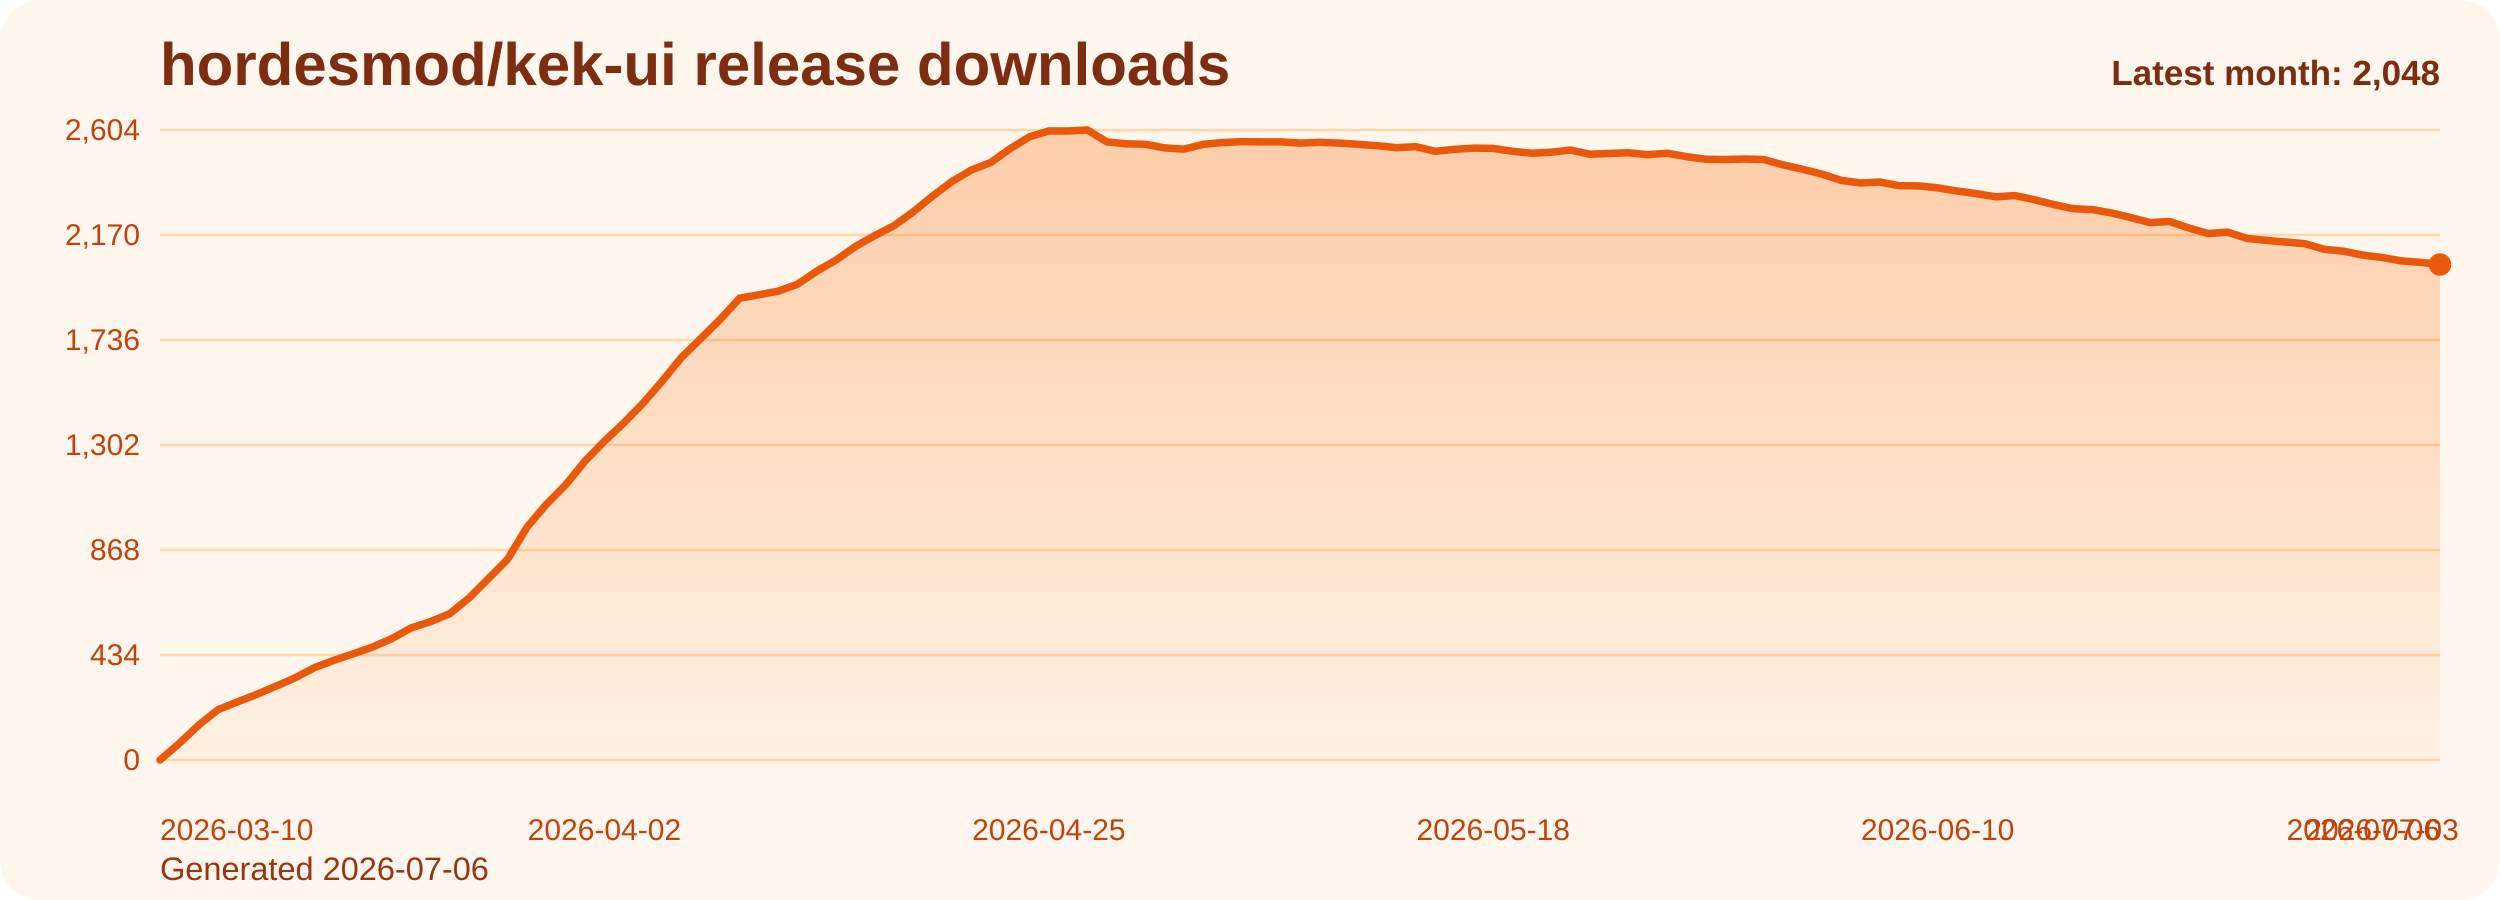
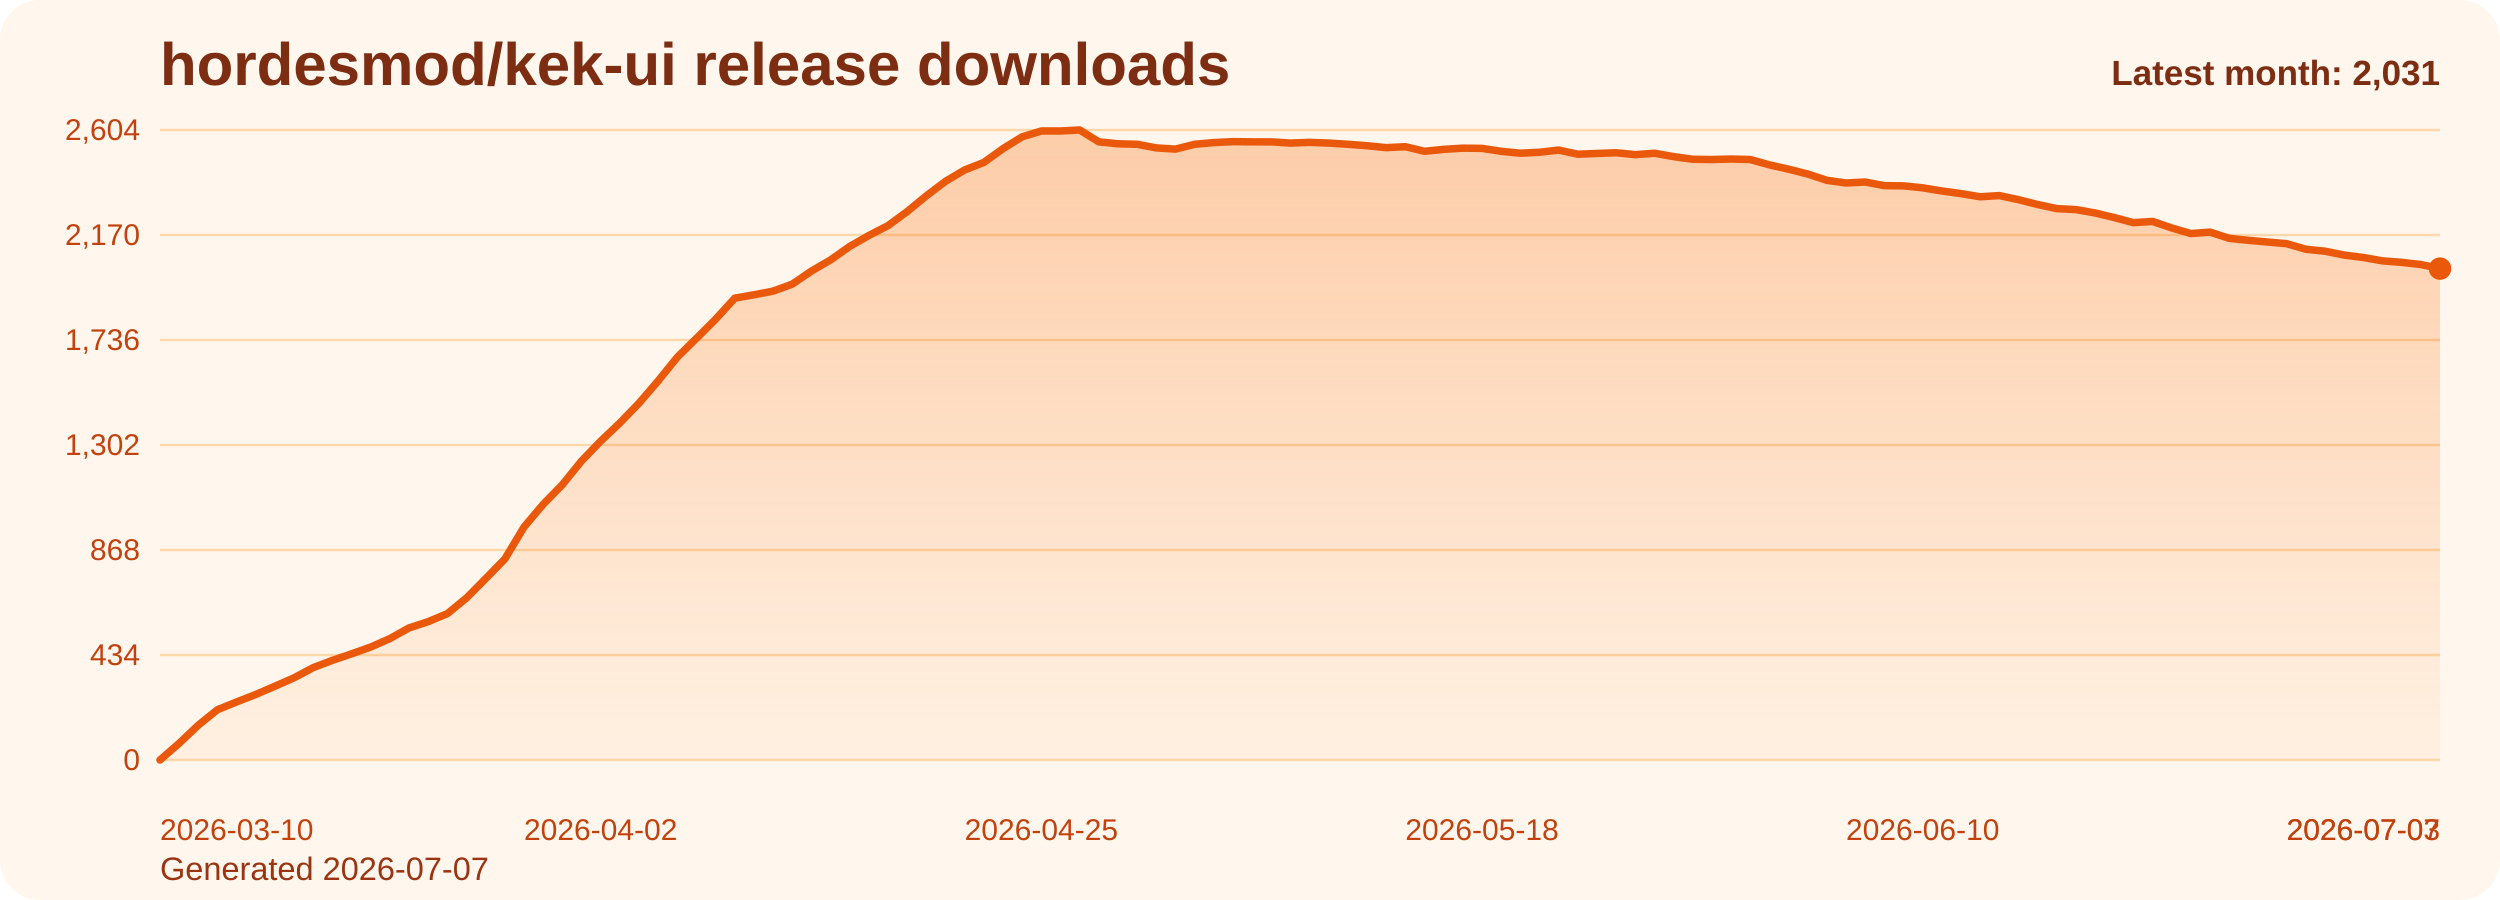
<svg xmlns="http://www.w3.org/2000/svg" viewBox="0 0 1000 360" role="img" aria-label="hordesmod/kek-ui release downloads chart">
  <defs>
    <linearGradient id="fill-monthly-orange" x1="0" y1="0" x2="0" y2="1">
      <stop offset="0%" stop-color="#f97316" stop-opacity="0.32" />
      <stop offset="100%" stop-color="#f97316" stop-opacity="0.05" />
    </linearGradient>
    <style>
      .bg { fill: #fff7ed; }
      .title { font: 700 24px Arial, sans-serif; fill: #7c2d12; }
      .sub { font: 400 13px Arial, sans-serif; fill: #9a3412; }
      .grid { stroke: #fed7aa; stroke-width: 1; }
      .axis { font: 400 12px Arial, sans-serif; fill: #c2410c; }
      .line { fill: none; stroke: #ea580c; stroke-width: 3; stroke-linecap: round; stroke-linejoin: round; }
      .dot { fill: #ea580c; }
      .value { font: 600 11px Arial, sans-serif; fill: #9a3412; }
      .latest { font: 700 14px Arial, sans-serif; fill: #7c2d12; }
    </style>
  </defs>
  <rect class="bg" x="0" y="0" width="1000" height="360" rx="16" />
  <text class="title" x="64" y="34">hordesmod/kek-ui release downloads</text>
-   <text class="sub" x="64" y="352">Generated 2026-07-06</text>
+   <text class="sub" x="64" y="352">Generated 2026-07-07</text>
  <line x1="64" y1="52.00" x2="976" y2="52.00" class="grid" />
  <text x="56" y="56.00" text-anchor="end" class="axis">2,604</text>
  <line x1="64" y1="94.00" x2="976" y2="94.00" class="grid" />
  <text x="56" y="98.00" text-anchor="end" class="axis">2,170</text>
  <line x1="64" y1="136.00" x2="976" y2="136.00" class="grid" />
  <text x="56" y="140.00" text-anchor="end" class="axis">1,736</text>
  <line x1="64" y1="178.00" x2="976" y2="178.00" class="grid" />
  <text x="56" y="182.00" text-anchor="end" class="axis">1,302</text>
  <line x1="64" y1="220.00" x2="976" y2="220.00" class="grid" />
  <text x="56" y="224.00" text-anchor="end" class="axis">868</text>
  <line x1="64" y1="262.00" x2="976" y2="262.00" class="grid" />
  <text x="56" y="266.00" text-anchor="end" class="axis">434</text>
  <line x1="64" y1="304.00" x2="976" y2="304.00" class="grid" />
  <text x="56" y="308.00" text-anchor="end" class="axis">0</text>
-   <path d="M 64.00 304 L 64.00 304.00 L 71.73 297.32 L 79.46 290.06 L 87.19 283.87 L 94.92 280.77 L 102.64 277.77 L 110.37 274.48 L 118.10 271.10 L 125.83 267.03 L 133.56 264.13 L 141.29 261.52 L 149.02 258.81 L 156.75 255.42 L 164.47 251.16 L 172.20 248.65 L 179.93 245.45 L 187.66 239.16 L 195.39 231.42 L 203.12 223.58 L 210.85 210.81 L 218.58 201.71 L 226.31 193.87 L 234.03 184.39 L 241.76 176.45 L 249.49 169.19 L 257.22 161.26 L 264.95 152.35 L 272.68 142.87 L 280.41 135.32 L 288.14 127.68 L 295.86 119.26 L 303.59 117.90 L 311.32 116.45 L 319.05 113.65 L 326.78 108.42 L 334.51 103.97 L 342.24 98.55 L 349.97 94.19 L 357.69 90.23 L 365.42 84.61 L 373.15 78.32 L 380.88 72.52 L 388.61 67.97 L 396.34 64.97 L 404.07 59.45 L 411.80 54.71 L 419.53 52.39 L 427.25 52.39 L 434.98 52.00 L 442.71 56.74 L 450.44 57.52 L 458.17 57.71 L 465.90 59.16 L 473.63 59.65 L 481.36 57.71 L 489.08 57.03 L 496.81 56.65 L 504.54 56.74 L 512.27 56.74 L 520.00 57.23 L 527.73 56.94 L 535.46 57.23 L 543.19 57.71 L 550.92 58.29 L 558.64 59.06 L 566.37 58.68 L 574.10 60.52 L 581.83 59.74 L 589.56 59.26 L 597.29 59.35 L 605.02 60.52 L 612.75 61.29 L 620.47 60.90 L 628.20 60.03 L 635.93 61.68 L 643.66 61.39 L 651.39 61.10 L 659.12 61.87 L 666.85 61.29 L 674.58 62.65 L 682.31 63.71 L 690.03 63.81 L 697.76 63.61 L 705.49 63.81 L 713.22 65.94 L 720.95 67.68 L 728.68 69.61 L 736.41 72.13 L 744.14 73.19 L 751.86 72.81 L 759.59 74.26 L 767.32 74.35 L 775.05 75.13 L 782.78 76.39 L 790.51 77.45 L 798.24 78.71 L 805.97 78.23 L 813.69 79.87 L 821.42 81.81 L 829.15 83.45 L 836.88 83.84 L 844.61 85.19 L 852.34 87.03 L 860.07 89.06 L 867.80 88.58 L 875.53 91.19 L 883.25 93.42 L 890.98 92.84 L 898.71 95.35 L 906.44 96.13 L 914.17 96.81 L 921.90 97.48 L 929.63 99.71 L 937.36 100.48 L 945.08 102.03 L 952.81 103.00 L 960.54 104.35 L 968.27 104.94 L 976.00 105.81 L 976.00 304 Z" fill="url(#fill-monthly-orange)" />
-   <polyline class="line" points="64.00,304.00 71.73,297.32 79.46,290.06 87.19,283.87 94.92,280.77 102.64,277.77 110.37,274.48 118.10,271.10 125.83,267.03 133.56,264.13 141.29,261.52 149.02,258.81 156.75,255.42 164.47,251.16 172.20,248.65 179.93,245.45 187.66,239.16 195.39,231.42 203.12,223.58 210.85,210.81 218.58,201.71 226.31,193.87 234.03,184.39 241.76,176.45 249.49,169.19 257.22,161.26 264.95,152.35 272.68,142.87 280.41,135.32 288.14,127.68 295.86,119.26 303.59,117.90 311.32,116.45 319.05,113.65 326.78,108.42 334.51,103.97 342.24,98.55 349.97,94.19 357.69,90.23 365.42,84.61 373.15,78.32 380.88,72.52 388.61,67.97 396.34,64.97 404.07,59.45 411.80,54.71 419.53,52.39 427.25,52.39 434.98,52.00 442.71,56.74 450.44,57.52 458.17,57.71 465.90,59.16 473.63,59.65 481.36,57.71 489.08,57.03 496.81,56.65 504.54,56.74 512.27,56.74 520.00,57.23 527.73,56.94 535.46,57.23 543.19,57.71 550.92,58.29 558.64,59.06 566.37,58.68 574.10,60.52 581.83,59.74 589.56,59.26 597.29,59.35 605.02,60.52 612.75,61.29 620.47,60.90 628.20,60.03 635.93,61.68 643.66,61.39 651.39,61.10 659.12,61.87 666.85,61.29 674.58,62.65 682.31,63.71 690.03,63.81 697.76,63.61 705.49,63.81 713.22,65.94 720.95,67.68 728.68,69.61 736.41,72.13 744.14,73.19 751.86,72.81 759.59,74.26 767.32,74.35 775.05,75.13 782.78,76.39 790.51,77.45 798.24,78.71 805.97,78.23 813.69,79.87 821.42,81.81 829.15,83.45 836.88,83.84 844.61,85.19 852.34,87.03 860.07,89.06 867.80,88.58 875.53,91.19 883.25,93.42 890.98,92.84 898.71,95.35 906.44,96.13 914.17,96.81 921.90,97.48 929.63,99.71 937.36,100.48 945.08,102.03 952.81,103.00 960.54,104.35 968.27,104.94 976.00,105.81" />
-   <circle class="dot" cx="976.00" cy="105.81" r="4.5" />
+   <path d="M 64.00 304 L 64.00 304.00 L 71.66 297.32 L 79.33 290.06 L 86.99 283.87 L 94.66 280.77 L 102.32 277.77 L 109.98 274.48 L 117.65 271.10 L 125.31 267.03 L 132.97 264.13 L 140.64 261.52 L 148.30 258.81 L 155.97 255.42 L 163.63 251.16 L 171.29 248.65 L 178.96 245.45 L 186.62 239.16 L 194.29 231.42 L 201.95 223.58 L 209.61 210.81 L 217.28 201.71 L 224.94 193.87 L 232.61 184.39 L 240.27 176.45 L 247.93 169.19 L 255.60 161.26 L 263.26 152.35 L 270.92 142.87 L 278.59 135.32 L 286.25 127.68 L 293.92 119.26 L 301.58 117.90 L 309.24 116.45 L 316.91 113.65 L 324.57 108.42 L 332.24 103.97 L 339.90 98.55 L 347.56 94.19 L 355.23 90.23 L 362.89 84.61 L 370.55 78.32 L 378.22 72.52 L 385.88 67.97 L 393.55 64.97 L 401.21 59.45 L 408.87 54.71 L 416.54 52.39 L 424.20 52.39 L 431.87 52.00 L 439.53 56.74 L 447.19 57.52 L 454.86 57.71 L 462.52 59.16 L 470.18 59.65 L 477.85 57.71 L 485.51 57.03 L 493.18 56.65 L 500.84 56.74 L 508.50 56.74 L 516.17 57.23 L 523.83 56.94 L 531.50 57.23 L 539.16 57.71 L 546.82 58.29 L 554.49 59.06 L 562.15 58.68 L 569.82 60.52 L 577.48 59.74 L 585.14 59.26 L 592.81 59.35 L 600.47 60.52 L 608.13 61.29 L 615.80 60.90 L 623.46 60.03 L 631.13 61.68 L 638.79 61.39 L 646.45 61.10 L 654.12 61.87 L 661.78 61.29 L 669.45 62.65 L 677.11 63.71 L 684.77 63.81 L 692.44 63.61 L 700.10 63.81 L 707.76 65.94 L 715.43 67.68 L 723.09 69.61 L 730.76 72.13 L 738.42 73.19 L 746.08 72.81 L 753.75 74.26 L 761.41 74.35 L 769.08 75.13 L 776.74 76.39 L 784.40 77.45 L 792.07 78.71 L 799.73 78.23 L 807.39 79.87 L 815.06 81.81 L 822.72 83.45 L 830.39 83.84 L 838.05 85.19 L 845.71 87.03 L 853.38 89.06 L 861.04 88.58 L 868.71 91.19 L 876.37 93.42 L 884.03 92.84 L 891.70 95.35 L 899.36 96.13 L 907.03 96.81 L 914.69 97.48 L 922.35 99.71 L 930.02 100.48 L 937.68 102.03 L 945.34 103.00 L 953.01 104.35 L 960.67 104.94 L 968.34 105.81 L 976.00 107.45 L 976.00 304 Z" fill="url(#fill-monthly-orange)" />
+   <polyline class="line" points="64.00,304.00 71.66,297.32 79.33,290.06 86.99,283.87 94.66,280.77 102.32,277.77 109.98,274.48 117.65,271.10 125.31,267.03 132.97,264.13 140.64,261.52 148.30,258.81 155.97,255.42 163.63,251.16 171.29,248.65 178.96,245.45 186.62,239.16 194.29,231.42 201.95,223.58 209.61,210.81 217.28,201.71 224.94,193.87 232.61,184.39 240.27,176.45 247.93,169.19 255.60,161.26 263.26,152.35 270.92,142.87 278.59,135.32 286.25,127.68 293.92,119.26 301.58,117.90 309.24,116.45 316.91,113.65 324.57,108.42 332.24,103.97 339.90,98.55 347.56,94.19 355.23,90.23 362.89,84.61 370.55,78.32 378.22,72.52 385.88,67.97 393.55,64.97 401.21,59.45 408.87,54.71 416.54,52.39 424.20,52.39 431.87,52.00 439.53,56.74 447.19,57.52 454.86,57.71 462.52,59.16 470.18,59.65 477.85,57.71 485.51,57.03 493.18,56.65 500.84,56.74 508.50,56.74 516.17,57.23 523.83,56.94 531.50,57.23 539.16,57.71 546.82,58.29 554.49,59.06 562.15,58.68 569.82,60.52 577.48,59.74 585.14,59.26 592.81,59.35 600.47,60.52 608.13,61.29 615.80,60.90 623.46,60.03 631.13,61.68 638.79,61.39 646.45,61.10 654.12,61.87 661.78,61.29 669.45,62.65 677.11,63.71 684.77,63.81 692.44,63.61 700.10,63.81 707.76,65.94 715.43,67.68 723.09,69.61 730.76,72.13 738.42,73.19 746.08,72.81 753.75,74.26 761.41,74.35 769.08,75.13 776.74,76.39 784.40,77.45 792.07,78.71 799.73,78.23 807.39,79.87 815.06,81.81 822.72,83.45 830.39,83.84 838.05,85.19 845.71,87.03 853.38,89.06 861.04,88.58 868.71,91.19 876.37,93.42 884.03,92.84 891.70,95.35 899.36,96.13 907.03,96.81 914.69,97.48 922.35,99.71 930.02,100.48 937.68,102.03 945.34,103.00 953.01,104.35 960.67,104.94 968.34,105.81 976.00,107.45" />
+   <circle class="dot" cx="976.00" cy="107.45" r="4.5" />
  <text class="axis" x="64.00" y="336" text-anchor="start">2026-03-10</text>
-   <text class="axis" x="241.76" y="336" text-anchor="middle">2026-04-02</text>
-   <text class="axis" x="419.53" y="336" text-anchor="middle">2026-04-25</text>
-   <text class="axis" x="597.29" y="336" text-anchor="middle">2026-05-18</text>
-   <text class="axis" x="775.05" y="336" text-anchor="middle">2026-06-10</text>
-   <text class="axis" x="952.81" y="336" text-anchor="middle">2026-07-03</text>
-   <text class="axis" x="976.00" y="336" text-anchor="end">2026-07-06</text>
-   <text class="latest" x="976" y="34" text-anchor="end">Latest month: 2,048</text>
+   <text class="axis" x="240.27" y="336" text-anchor="middle">2026-04-02</text>
+   <text class="axis" x="416.54" y="336" text-anchor="middle">2026-04-25</text>
+   <text class="axis" x="592.81" y="336" text-anchor="middle">2026-05-18</text>
+   <text class="axis" x="769.08" y="336" text-anchor="middle">2026-06-10</text>
+   <text class="axis" x="945.34" y="336" text-anchor="middle">2026-07-03</text>
+   <text class="axis" x="976.00" y="336" text-anchor="end">2026-07-07</text>
+   <text class="latest" x="976" y="34" text-anchor="end">Latest month: 2,031</text>
</svg>
